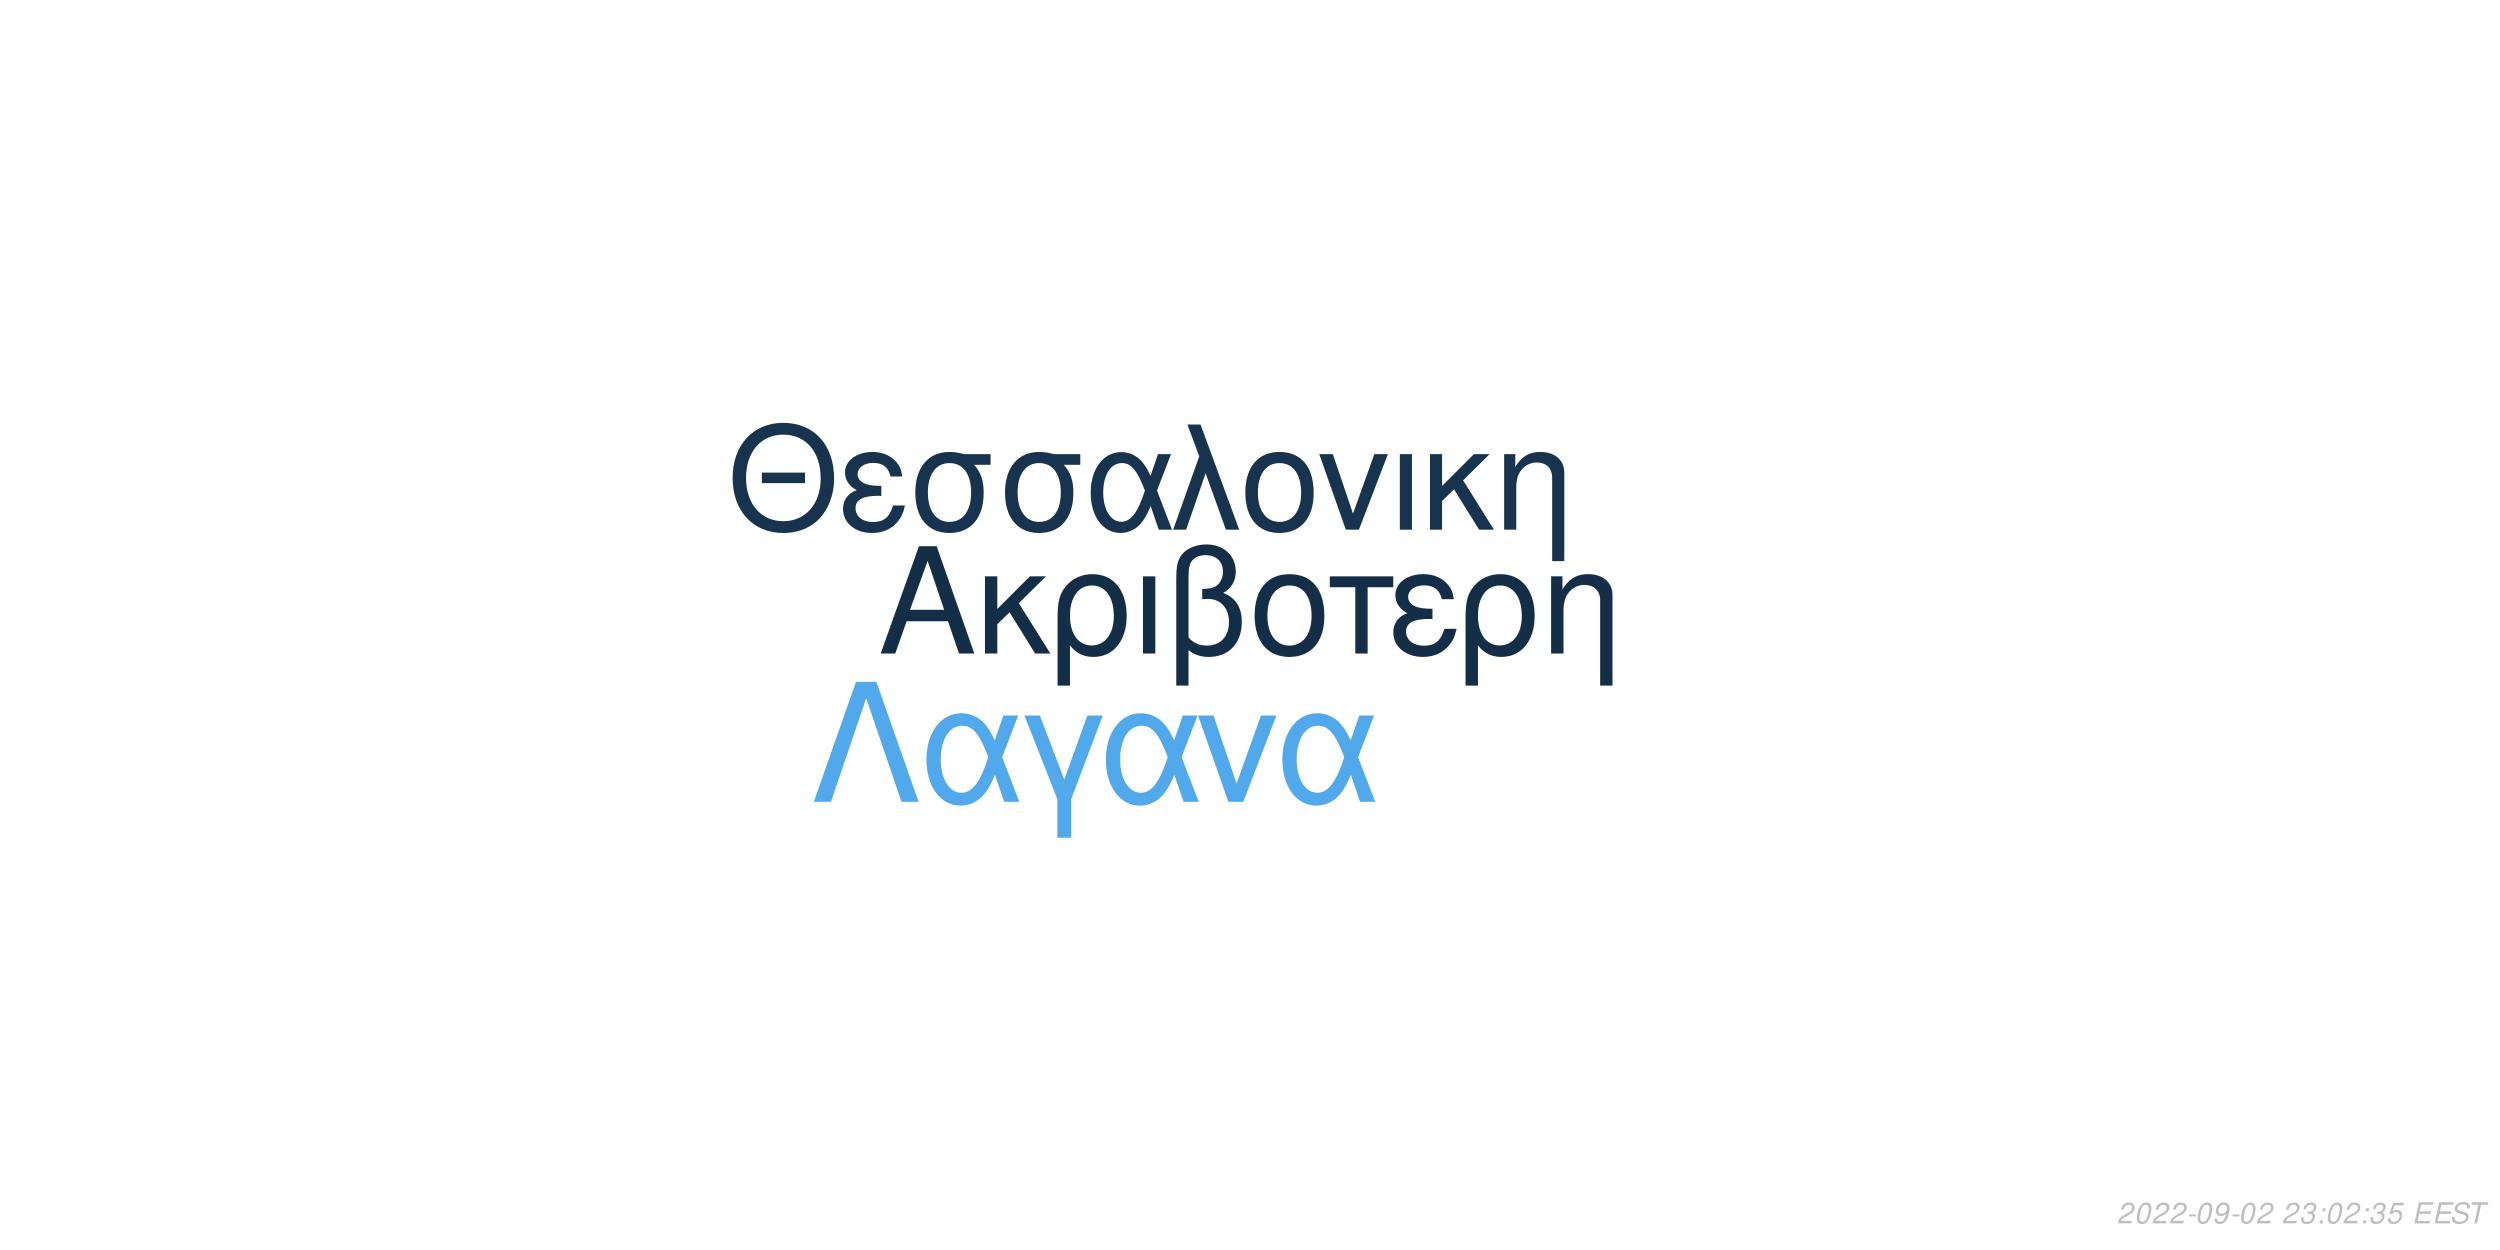
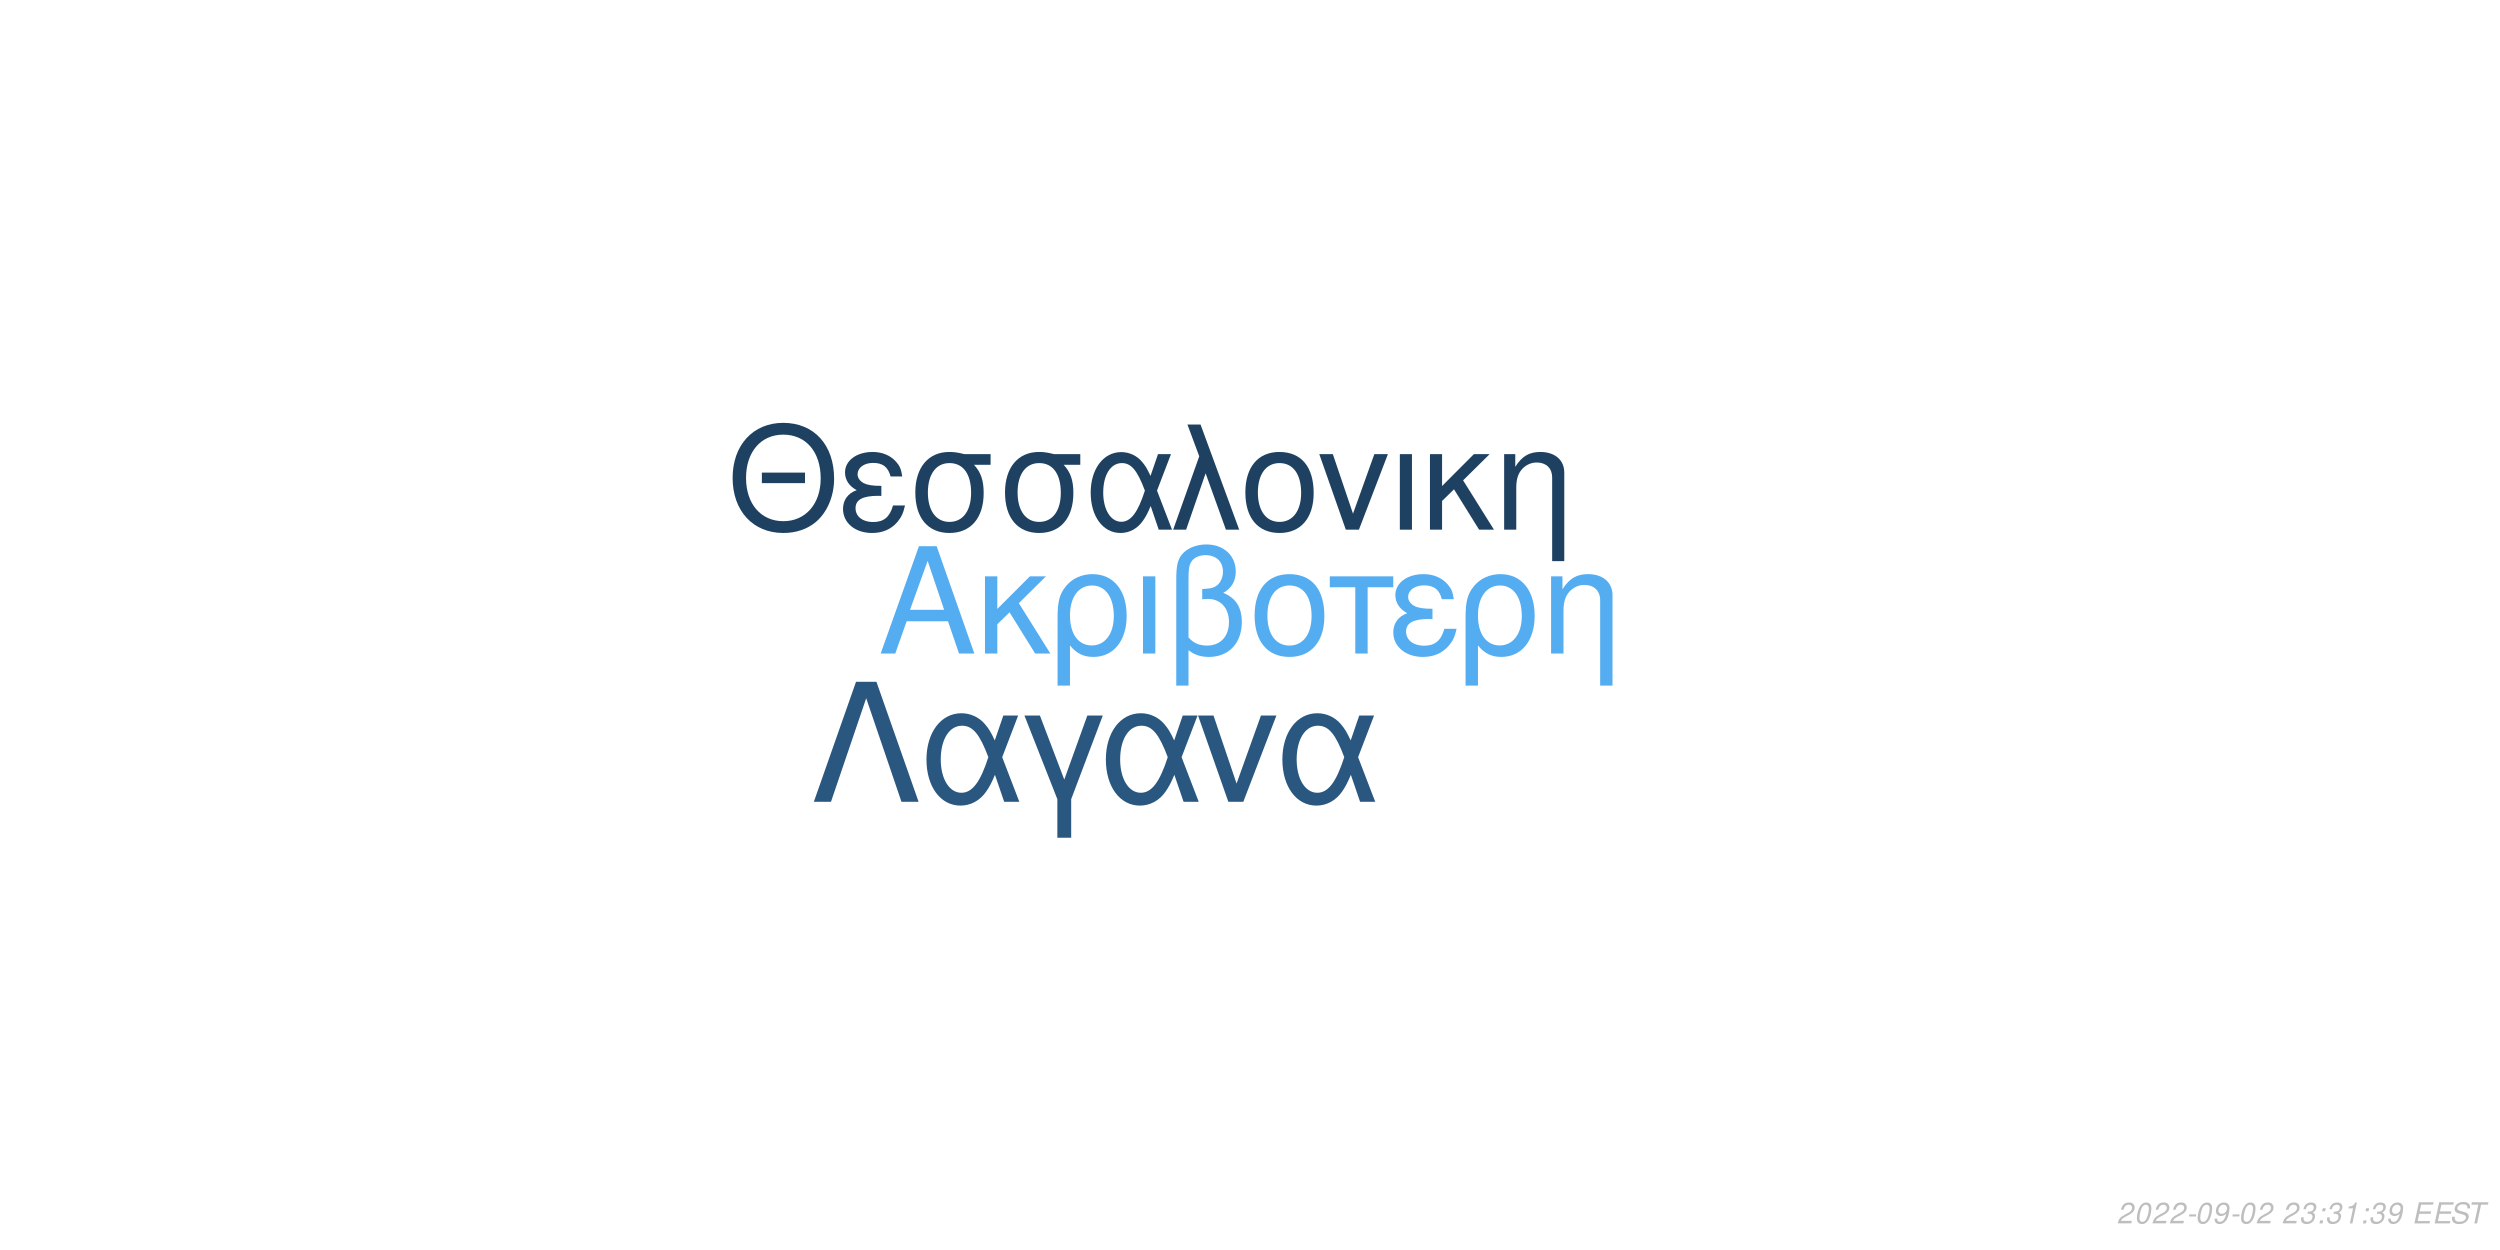
<svg xmlns="http://www.w3.org/2000/svg" xmlns:xlink="http://www.w3.org/1999/xlink" width="864pt" height="432pt" viewBox="0 0 864 432" version="1.1">
  <defs>
    <g>
      <symbol overflow="visible" id="glyph0-0">
        <path style="stroke:none;" d="" />
      </symbol>
      <symbol overflow="visible" id="glyph0-1">
        <path style="stroke:none;" d="M 24.125 -11.141 L 27.938 0 L 33.234 0 L 20.203 -37.094 L 14.094 -37.094 L 0.859 0 L 5.906 0 L 9.828 -11.141 Z M 22.797 -15.109 L 11 -15.109 L 17.094 -32.016 Z M 22.797 -15.109 " />
      </symbol>
      <symbol overflow="visible" id="glyph0-2">
        <path style="stroke:none;" d="M 7.172 -15.422 L 7.172 -26.672 L 2.906 -26.672 L 2.906 0 L 7.172 0 L 7.172 -10.125 L 11.406 -14.25 L 20.25 0 L 25.5 0 L 14.609 -17.406 L 23.969 -26.672 L 18.422 -26.672 Z M 7.172 -15.422 " />
      </symbol>
      <symbol overflow="visible" id="glyph0-3">
        <path style="stroke:none;" d="M 3 11.094 L 7.281 11.094 L 7.281 -2.797 C 9.516 -0.047 11.953 1.172 15.375 1.172 C 22.344 1.172 26.875 -4.422 26.875 -13.031 C 26.875 -21.891 22.297 -27.438 15.062 -27.438 C 11.297 -27.438 7.984 -25.906 5.797 -23.156 C 3.672 -20.516 3 -17.969 3 -12.359 Z M 14.906 -23.516 C 19.547 -23.516 22.438 -19.438 22.438 -12.922 C 22.438 -6.812 19.391 -2.797 14.812 -2.797 C 10.172 -2.797 7.281 -6.766 7.281 -13.125 C 7.281 -19.484 10.234 -23.516 14.906 -23.516 Z M 14.906 -23.516 " />
      </symbol>
      <symbol overflow="visible" id="glyph0-4">
        <path style="stroke:none;" d="M 3.516 0 L 7.781 0 L 7.781 -26.672 L 3.516 -26.672 Z M 3.516 0 " />
      </symbol>
      <symbol overflow="visible" id="glyph0-5">
        <path style="stroke:none;" d="M 4.016 11.094 L 8.25 11.094 L 8.25 -1.172 C 10.172 0.406 12.422 1.172 15.312 1.172 C 22.188 1.172 26.672 -3.609 26.672 -10.891 C 26.672 -15.984 24.578 -19.234 20.25 -20.969 C 23.109 -22.547 24.578 -25.031 24.578 -28.344 C 24.578 -33.844 20.406 -37.703 14.453 -37.703 C 10.938 -37.703 7.734 -36.391 6 -34.25 C 4.484 -32.422 4.016 -30.328 4.016 -25.391 Z M 8.25 -25.656 C 8.25 -29.359 8.5 -30.844 9.469 -32.062 C 10.375 -33.281 12.156 -34 14.094 -34 C 17.812 -34 20.156 -31.812 20.156 -28.297 C 20.156 -25.953 18.984 -23.812 17.297 -23.047 C 16.281 -22.547 15.469 -22.438 12.984 -22.297 L 12.984 -18.781 C 13.734 -18.828 14.344 -18.875 14.969 -18.875 C 19.344 -18.875 22.234 -15.719 22.234 -10.891 C 22.234 -5.906 19.281 -2.75 14.656 -2.75 C 11.953 -2.75 9.922 -3.609 8.25 -5.594 Z M 8.25 -25.656 " />
      </symbol>
      <symbol overflow="visible" id="glyph0-6">
        <path style="stroke:none;" d="M 14.094 -27.438 C 6.562 -27.438 2.094 -22.094 2.094 -13.125 C 2.094 -4.125 6.562 1.172 14.141 1.172 C 21.672 1.172 26.203 -4.172 26.203 -12.922 C 26.203 -22.188 21.828 -27.438 14.094 -27.438 Z M 14.141 -23.516 C 18.938 -23.516 21.781 -19.594 21.781 -12.984 C 21.781 -6.672 18.828 -2.75 14.141 -2.75 C 9.422 -2.75 6.516 -6.672 6.516 -13.125 C 6.516 -19.594 9.422 -23.516 14.141 -23.516 Z M 14.141 -23.516 " />
      </symbol>
      <symbol overflow="visible" id="glyph0-7">
        <path style="stroke:none;" d="M 7.891 0 L 12.156 0 L 12.156 -22.906 L 21.016 -22.906 L 21.016 -26.672 L -0.922 -26.672 L -0.922 -22.906 L 7.891 -22.906 Z M 7.891 0 " />
      </symbol>
      <symbol overflow="visible" id="glyph0-8">
        <path style="stroke:none;" d="M 14.562 -15.469 C 11.344 -15.469 9.562 -15.781 8.297 -16.438 C 6.922 -17.203 6.156 -18.328 6.156 -19.547 C 6.156 -21.891 8.453 -23.562 11.656 -23.562 C 15.062 -23.562 16.953 -22.094 17.812 -18.781 L 21.938 -18.781 C 21.578 -21.266 21.062 -22.5 19.797 -23.922 C 17.812 -26.203 14.906 -27.438 11.453 -27.438 C 5.797 -27.438 1.734 -24.375 1.734 -20.203 C 1.734 -17.609 3.156 -15.375 5.859 -13.938 C 2.797 -12.875 1.016 -10.484 1.016 -7.328 C 1.016 -2.391 5.297 1.172 11.25 1.172 C 14.969 1.172 17.906 -0.109 20.156 -2.641 C 21.578 -4.328 22.297 -5.797 22.906 -8.547 L 18.672 -8.547 C 17.5 -4.422 15.422 -2.703 11.609 -2.703 C 7.938 -2.703 5.438 -4.688 5.438 -7.578 C 5.438 -10.578 7.938 -11.953 13.484 -11.953 C 13.641 -11.953 14.094 -11.953 14.562 -11.906 Z M 14.562 -15.469 " />
      </symbol>
      <symbol overflow="visible" id="glyph0-9">
        <path style="stroke:none;" d="M 3.562 -26.672 L 3.562 0 L 7.844 0 L 7.844 -14.703 C 7.844 -17.906 8.5 -19.891 10.031 -21.531 C 11.406 -22.953 13.188 -23.719 15.062 -23.719 C 18.375 -23.719 20.516 -21.672 20.516 -18.469 L 20.516 11.094 L 24.781 11.094 L 24.781 -20.156 C 24.781 -24.578 21.469 -27.438 16.328 -27.438 C 12.359 -27.438 9.828 -25.906 7.484 -22.188 L 7.484 -26.672 Z M 3.562 -26.672 " />
      </symbol>
      <symbol overflow="visible" id="glyph1-0">
        <path style="stroke:none;" d="" />
      </symbol>
      <symbol overflow="visible" id="glyph1-1">
        <path style="stroke:none;" d="M 26.859 -19.734 L 11.953 -19.734 L 11.953 -16.094 L 26.859 -16.094 Z M 19.328 -36.922 C 8.922 -36.922 1.844 -29.25 1.844 -17.891 C 1.844 -6.484 8.875 1.141 19.391 1.141 C 23.812 1.141 27.703 -0.203 30.641 -2.688 C 34.578 -6.031 36.922 -11.656 36.922 -17.594 C 36.922 -29.297 30 -36.922 19.328 -36.922 Z M 19.328 -32.844 C 27.203 -32.844 32.281 -26.906 32.281 -17.688 C 32.281 -8.922 27.062 -2.938 19.391 -2.938 C 11.609 -2.938 6.484 -8.922 6.484 -17.891 C 6.484 -26.859 11.609 -32.844 19.328 -32.844 Z M 19.328 -32.844 " />
      </symbol>
      <symbol overflow="visible" id="glyph1-2">
        <path style="stroke:none;" d="M 14.25 -15.141 C 11.109 -15.141 9.375 -15.453 8.125 -16.094 C 6.781 -16.844 6.031 -17.938 6.031 -19.141 C 6.031 -21.422 8.266 -23.078 11.406 -23.078 C 14.75 -23.078 16.594 -21.625 17.438 -18.391 L 21.469 -18.391 C 21.125 -20.828 20.625 -22.031 19.391 -23.422 C 17.438 -25.656 14.594 -26.859 11.219 -26.859 C 5.688 -26.859 1.688 -23.875 1.688 -19.781 C 1.688 -17.234 3.094 -15.047 5.734 -13.656 C 2.734 -12.609 1 -10.266 1 -7.172 C 1 -2.344 5.188 1.141 11.016 1.141 C 14.656 1.141 17.547 -0.094 19.734 -2.594 C 21.125 -4.234 21.828 -5.688 22.422 -8.375 L 18.281 -8.375 C 17.141 -4.328 15.094 -2.641 11.359 -2.641 C 7.766 -2.641 5.328 -4.578 5.328 -7.422 C 5.328 -10.359 7.766 -11.703 13.203 -11.703 C 13.359 -11.703 13.797 -11.703 14.25 -11.656 Z M 14.25 -15.141 " />
      </symbol>
      <symbol overflow="visible" id="glyph1-3">
        <path style="stroke:none;" d="M 29 -26.109 L 19.938 -26.109 C 17.594 -26.703 16.438 -26.859 14.703 -26.859 C 7.469 -26.859 2.984 -21.469 2.984 -12.859 C 2.984 -4.031 7.375 1.141 14.797 1.141 C 22.172 1.141 26.609 -4.078 26.609 -12.656 C 26.609 -17.047 25.656 -19.828 23.266 -22.422 L 29 -22.422 Z M 14.797 -23.016 C 19.531 -23.016 22.266 -19.234 22.266 -12.75 C 22.266 -6.531 19.438 -2.688 14.797 -2.688 C 10.172 -2.688 7.328 -6.531 7.328 -12.859 C 7.328 -19.188 10.172 -23.016 14.797 -23.016 Z M 14.797 -23.016 " />
      </symbol>
      <symbol overflow="visible" id="glyph1-4">
        <path style="stroke:none;" d="M 29.344 -26.109 L 24.859 -26.109 L 22.266 -18.578 C 21.125 -21.031 20.484 -22.125 19.328 -23.469 C 17.547 -25.609 14.906 -26.812 12.156 -26.812 C 5.984 -26.812 1.594 -20.984 1.594 -12.812 C 1.594 -4.578 5.828 1.141 11.906 1.141 C 14.953 1.141 17.734 -0.344 19.625 -3.047 C 20.672 -4.531 21.281 -5.688 22.328 -8.172 L 25.109 0 L 29.703 0 L 24.516 -13.5 Z M 20.328 -13.5 C 17.891 -5.922 15.453 -2.734 12.156 -2.734 C 8.516 -2.734 5.922 -6.922 5.922 -12.812 C 5.922 -18.938 8.516 -23.016 12.359 -23.016 C 15.594 -23.016 17.688 -20.531 20.328 -13.5 Z M 20.328 -13.5 " />
      </symbol>
      <symbol overflow="visible" id="glyph1-5">
        <path style="stroke:none;" d="M 1.094 0 L 5.578 0 L 12.312 -19.484 L 19.328 0 L 23.922 0 L 10.562 -36.328 L 6.031 -36.328 L 10.109 -25.359 Z M 1.094 0 " />
      </symbol>
      <symbol overflow="visible" id="glyph1-6">
        <path style="stroke:none;" d="M 13.797 -26.859 C 6.422 -26.859 2.047 -21.625 2.047 -12.859 C 2.047 -4.031 6.422 1.141 13.859 1.141 C 21.234 1.141 25.656 -4.078 25.656 -12.656 C 25.656 -21.719 21.375 -26.859 13.797 -26.859 Z M 13.859 -23.016 C 18.531 -23.016 21.328 -19.188 21.328 -12.703 C 21.328 -6.531 18.438 -2.688 13.859 -2.688 C 9.219 -2.688 6.375 -6.531 6.375 -12.859 C 6.375 -19.188 9.219 -23.016 13.859 -23.016 Z M 13.859 -23.016 " />
      </symbol>
      <symbol overflow="visible" id="glyph1-7">
        <path style="stroke:none;" d="M 14.297 0 L 24.312 -26.109 L 19.625 -26.109 L 12.25 -5.531 L 5.281 -26.109 L 0.594 -26.109 L 9.766 0 Z M 14.297 0 " />
      </symbol>
      <symbol overflow="visible" id="glyph1-8">
        <path style="stroke:none;" d="M 3.438 0 L 7.625 0 L 7.625 -26.109 L 3.438 -26.109 Z M 3.438 0 " />
      </symbol>
      <symbol overflow="visible" id="glyph1-9">
        <path style="stroke:none;" d="M 7.031 -15.094 L 7.031 -26.109 L 2.844 -26.109 L 2.844 0 L 7.031 0 L 7.031 -9.922 L 11.156 -13.953 L 19.828 0 L 24.969 0 L 14.297 -17.047 L 23.469 -26.109 L 18.031 -26.109 Z M 7.031 -15.094 " />
      </symbol>
      <symbol overflow="visible" id="glyph1-10">
        <path style="stroke:none;" d="M 3.484 -26.109 L 3.484 0 L 7.672 0 L 7.672 -14.406 C 7.672 -17.547 8.328 -19.484 9.812 -21.078 C 11.156 -22.469 12.906 -23.219 14.75 -23.219 C 17.984 -23.219 20.078 -21.234 20.078 -18.094 L 20.078 10.859 L 24.266 10.859 L 24.266 -19.734 C 24.266 -24.062 21.031 -26.859 16 -26.859 C 12.109 -26.859 9.609 -25.359 7.328 -21.719 L 7.328 -26.109 Z M 3.484 -26.109 " />
      </symbol>
      <symbol overflow="visible" id="glyph2-0">
        <path style="stroke:none;" d="" />
      </symbol>
      <symbol overflow="visible" id="glyph2-1">
        <path style="stroke:none;" d="M 22.531 -41.484 L 15.484 -41.484 L 0.906 0 L 6.828 0 L 19 -35.797 L 31.188 0 L 37.109 0 Z M 22.531 -41.484 " />
      </symbol>
      <symbol overflow="visible" id="glyph2-2">
        <path style="stroke:none;" d="M 33.516 -29.812 L 28.391 -29.812 L 25.438 -21.219 C 24.125 -24.016 23.391 -25.266 22.078 -26.797 C 20.031 -29.25 17.016 -30.609 13.891 -30.609 C 6.828 -30.609 1.828 -23.953 1.828 -14.625 C 1.828 -5.234 6.656 1.312 13.594 1.312 C 17.078 1.312 20.266 -0.391 22.422 -3.469 C 23.609 -5.172 24.297 -6.484 25.5 -9.328 L 28.688 0 L 33.922 0 L 28 -15.422 Z M 23.219 -15.422 C 20.422 -6.766 17.641 -3.125 13.891 -3.125 C 9.734 -3.125 6.766 -7.906 6.766 -14.625 C 6.766 -21.625 9.734 -26.297 14.109 -26.297 C 17.812 -26.297 20.203 -23.453 23.219 -15.422 Z M 23.219 -15.422 " />
      </symbol>
      <symbol overflow="visible" id="glyph2-3">
        <path style="stroke:none;" d="M 12.062 12.406 L 16.844 12.406 L 16.844 -0.906 L 27.766 -29.812 L 22.422 -29.812 L 14.453 -7.688 L 6.031 -29.812 L 0.688 -29.812 L 12.062 -0.906 Z M 12.062 12.406 " />
      </symbol>
      <symbol overflow="visible" id="glyph2-4">
        <path style="stroke:none;" d="M 16.328 0 L 27.766 -29.812 L 22.422 -29.812 L 14 -6.312 L 6.031 -29.812 L 0.688 -29.812 L 11.156 0 Z M 16.328 0 " />
      </symbol>
      <symbol overflow="visible" id="glyph3-0">
        <path style="stroke:none;" d="" />
      </symbol>
      <symbol overflow="visible" id="glyph3-1">
        <path style="stroke:none;" d="M 5.234 -0.875 L 1.469 -0.875 C 1.641 -1.375 2.203 -1.891 3.109 -2.344 L 4.234 -2.938 C 5.562 -3.625 6.219 -4.469 6.219 -5.484 C 6.219 -5.938 6.062 -6.359 5.797 -6.656 C 5.469 -7.047 4.984 -7.234 4.312 -7.234 C 2.766 -7.234 1.891 -6.453 1.484 -4.734 L 2.375 -4.734 C 2.484 -5.188 2.609 -5.484 2.797 -5.75 C 3.094 -6.203 3.609 -6.453 4.188 -6.453 C 4.891 -6.453 5.344 -6.031 5.344 -5.375 C 5.344 -4.703 4.859 -4.094 4.016 -3.656 L 2.984 -3.125 C 1.234 -2.188 0.797 -1.656 0.344 -0.016 L 5.047 -0.016 Z M 5.234 -0.875 " />
      </symbol>
      <symbol overflow="visible" id="glyph3-2">
        <path style="stroke:none;" d="M 4.203 -7.234 C 3.375 -7.234 2.688 -6.812 2.125 -5.984 C 1.484 -5.047 0.984 -3.188 0.984 -1.734 C 0.984 -1.109 1.172 -0.562 1.484 -0.266 C 1.797 0.047 2.281 0.234 2.766 0.234 C 3.625 0.234 4.281 -0.156 4.859 -1.016 C 5.516 -1.953 6 -3.797 6 -5.266 C 6 -6.5 5.328 -7.234 4.203 -7.234 Z M 4.094 -6.453 C 4.734 -6.453 5.125 -5.984 5.125 -5.156 C 5.125 -4.203 4.781 -2.625 4.406 -1.812 C 3.984 -0.938 3.516 -0.547 2.875 -0.547 C 2.25 -0.547 1.875 -1.031 1.875 -1.828 C 1.875 -2.797 2.203 -4.344 2.594 -5.203 C 2.984 -6.047 3.453 -6.453 4.094 -6.453 Z M 4.094 -6.453 " />
      </symbol>
      <symbol overflow="visible" id="glyph3-3">
        <path style="stroke:none;" d="M 3.516 -3.125 L 1.125 -3.125 L 0.969 -2.406 L 3.359 -2.406 Z M 3.516 -3.125 " />
      </symbol>
      <symbol overflow="visible" id="glyph3-4">
        <path style="stroke:none;" d="M 0.844 -1.656 C 0.844 -1.547 0.844 -1.438 0.844 -1.375 C 0.844 -0.406 1.531 0.234 2.578 0.234 C 3.203 0.234 3.766 0.016 4.297 -0.438 C 4.938 -1 5.312 -1.656 5.594 -2.719 C 5.844 -3.672 6.016 -4.766 6.016 -5.375 C 6.016 -5.844 5.844 -6.328 5.547 -6.656 C 5.203 -7.031 4.703 -7.234 4.062 -7.234 C 2.516 -7.234 1.297 -5.938 1.297 -4.266 C 1.297 -3.203 1.984 -2.547 3.047 -2.547 C 3.484 -2.547 3.953 -2.672 4.281 -2.891 C 4.406 -2.984 4.547 -3.078 4.828 -3.344 C 4.438 -1.484 3.703 -0.547 2.703 -0.547 C 2.109 -0.547 1.719 -0.938 1.719 -1.547 L 1.719 -1.656 Z M 3.953 -6.453 C 4.625 -6.453 5.141 -5.953 5.141 -5.281 C 5.141 -4.188 4.312 -3.312 3.297 -3.312 C 2.594 -3.312 2.172 -3.734 2.172 -4.453 C 2.172 -5.562 2.984 -6.453 3.953 -6.453 Z M 3.953 -6.453 " />
      </symbol>
      <symbol overflow="visible" id="glyph3-5">
        <path style="stroke:none;" d="" />
      </symbol>
      <symbol overflow="visible" id="glyph3-6">
        <path style="stroke:none;" d="M 2.922 -3.312 C 3.125 -3.344 3.234 -3.344 3.375 -3.344 C 4.203 -3.344 4.688 -3 4.688 -2.406 C 4.688 -1.312 3.906 -0.547 2.781 -0.547 C 2.047 -0.547 1.594 -0.938 1.594 -1.562 C 1.594 -1.719 1.609 -1.844 1.656 -2.094 L 0.766 -2.094 C 0.734 -1.797 0.719 -1.641 0.719 -1.469 C 0.719 -0.375 1.406 0.234 2.641 0.234 C 3.547 0.234 4.297 -0.078 4.812 -0.656 C 5.266 -1.156 5.562 -1.875 5.562 -2.547 C 5.562 -3.125 5.344 -3.453 4.797 -3.734 C 5.641 -4.234 6.016 -4.844 6.016 -5.734 C 6.016 -6.656 5.312 -7.234 4.203 -7.234 C 3.375 -7.234 2.672 -6.938 2.188 -6.375 C 1.891 -6.031 1.703 -5.641 1.516 -4.906 L 2.391 -4.906 C 2.5 -5.359 2.594 -5.594 2.734 -5.812 C 3.047 -6.234 3.516 -6.453 4.078 -6.453 C 4.734 -6.453 5.141 -6.125 5.141 -5.578 C 5.141 -5.188 5.016 -4.797 4.797 -4.547 C 4.516 -4.234 4 -4.062 3.266 -4.062 L 3.078 -4.062 Z M 2.922 -3.312 " />
      </symbol>
      <symbol overflow="visible" id="glyph3-7">
        <path style="stroke:none;" d="M 2.359 -1.031 L 1.312 -1.031 L 1.094 0 L 2.141 0 Z M 3.266 -5.234 L 2.219 -5.234 L 2 -4.203 L 3.047 -4.203 Z M 3.266 -5.234 " />
      </symbol>
      <symbol overflow="visible" id="glyph3-8">
-         <path style="stroke:none;" d="M 6.297 -7.094 L 2.594 -7.094 L 1.234 -3.234 L 2.047 -3.234 C 2.656 -3.766 2.938 -3.906 3.531 -3.906 C 4.328 -3.906 4.797 -3.453 4.797 -2.688 C 4.797 -1.438 3.969 -0.547 2.828 -0.547 C 2.031 -0.547 1.609 -0.938 1.578 -1.734 L 0.703 -1.734 L 0.703 -1.516 C 0.703 -0.938 0.844 -0.547 1.188 -0.266 C 1.562 0.062 2.078 0.234 2.703 0.234 C 3.656 0.234 4.391 -0.156 4.984 -0.922 C 5.422 -1.5 5.672 -2.234 5.672 -2.953 C 5.672 -4 4.938 -4.672 3.812 -4.672 C 3.328 -4.672 2.906 -4.547 2.406 -4.234 L 3.109 -6.219 L 6.109 -6.219 Z M 6.297 -7.094 " />
+         <path style="stroke:none;" d="M 3.703 -5.188 L 2.594 0 L 3.469 0 L 5.016 -7.234 L 4.438 -7.234 C 3.906 -6.156 3.688 -6.016 2.234 -5.812 L 2.109 -5.188 Z M 3.703 -5.188 " />
      </symbol>
      <symbol overflow="visible" id="glyph3-9">
        <path style="stroke:none;" d="M 2.547 -3.312 L 6.5 -3.312 L 6.688 -4.141 L 2.719 -4.141 L 3.219 -6.469 L 7.344 -6.469 L 7.516 -7.297 L 2.453 -7.297 L 0.906 0 L 6.125 0 L 6.297 -0.812 L 2.016 -0.812 Z M 2.547 -3.312 " />
      </symbol>
      <symbol overflow="visible" id="glyph3-10">
        <path style="stroke:none;" d="M 7.062 -5.156 C 7.125 -5.438 7.141 -5.562 7.141 -5.703 C 7.141 -6.156 6.938 -6.594 6.594 -6.891 C 6.188 -7.25 5.656 -7.406 4.875 -7.406 C 3.844 -7.406 3.047 -7.125 2.5 -6.562 C 2.094 -6.141 1.781 -5.438 1.781 -4.922 C 1.781 -4.297 2.219 -3.766 2.891 -3.562 L 4.594 -3.094 C 5.406 -2.859 5.734 -2.578 5.734 -2.094 C 5.734 -1.781 5.547 -1.406 5.266 -1.141 C 4.844 -0.766 4.266 -0.578 3.453 -0.578 C 2.328 -0.578 1.812 -0.984 1.812 -1.906 C 1.812 -2.047 1.812 -2.125 1.844 -2.312 L 0.984 -2.312 C 0.906 -2.062 0.891 -1.906 0.891 -1.688 C 0.891 -0.484 1.797 0.234 3.297 0.234 C 4.359 0.234 5.234 -0.062 5.812 -0.609 C 6.344 -1.078 6.688 -1.797 6.688 -2.375 C 6.688 -2.641 6.609 -2.906 6.453 -3.156 C 6.234 -3.5 5.938 -3.703 5.469 -3.828 L 3.75 -4.312 C 2.984 -4.547 2.734 -4.734 2.734 -5.188 C 2.734 -5.547 2.875 -5.844 3.188 -6.109 C 3.547 -6.438 4.031 -6.594 4.703 -6.594 C 5.266 -6.594 5.688 -6.484 5.906 -6.297 C 6.094 -6.125 6.219 -5.797 6.219 -5.516 C 6.219 -5.422 6.203 -5.344 6.188 -5.156 Z M 7.062 -5.156 " />
      </symbol>
      <symbol overflow="visible" id="glyph3-11">
        <path style="stroke:none;" d="M 4.938 -6.469 L 7.312 -6.469 L 7.484 -7.297 L 1.75 -7.297 L 1.578 -6.469 L 3.984 -6.469 L 2.609 0 L 3.547 0 Z M 4.938 -6.469 " />
      </symbol>
    </g>
  </defs>
  <g id="surface1">
    <rect x="0" y="0" width="864" height="432" style="fill:rgb(100%,100%,100%);fill-opacity:1;stroke:none;" />
-     <g style="fill:rgb(7.843%,18.039%,27.843%);fill-opacity:1;">
+     <g style="fill:rgb(32.941%,67.451%,94.51%);fill-opacity:1;">
      <use xlink:href="#glyph0-1" x="303.5" y="225.861" />
      <use xlink:href="#glyph0-2" x="337.5" y="225.861" />
      <use xlink:href="#glyph0-3" x="362.5" y="225.861" />
      <use xlink:href="#glyph0-4" x="391.5" y="225.861" />
      <use xlink:href="#glyph0-5" x="402.5" y="225.861" />
      <use xlink:href="#glyph0-6" x="431.5" y="225.861" />
      <use xlink:href="#glyph0-7" x="460.5" y="225.861" />
      <use xlink:href="#glyph0-8" x="480.5" y="225.861" />
      <use xlink:href="#glyph0-3" x="503.5" y="225.861" />
      <use xlink:href="#glyph0-9" x="532.5" y="225.861" />
    </g>
-     <g style="fill:rgb(9.02%,20%,30.588%);fill-opacity:1;">
+     <g style="fill:rgb(11.765%,25.49%,38.039%);fill-opacity:1;">
      <use xlink:href="#glyph1-1" x="251.348" y="183.058" />
      <use xlink:href="#glyph1-2" x="290.348" y="183.058" />
      <use xlink:href="#glyph1-3" x="313.348" y="183.058" />
      <use xlink:href="#glyph1-3" x="344.348" y="183.058" />
      <use xlink:href="#glyph1-4" x="375.348" y="183.058" />
      <use xlink:href="#glyph1-5" x="404.348" y="183.058" />
      <use xlink:href="#glyph1-6" x="428.348" y="183.058" />
      <use xlink:href="#glyph1-7" x="455.348" y="183.058" />
      <use xlink:href="#glyph1-8" x="480.348" y="183.058" />
      <use xlink:href="#glyph1-9" x="491.348" y="183.058" />
      <use xlink:href="#glyph1-10" x="516.348" y="183.058" />
    </g>
-     <g style="fill:rgb(31.765%,65.882%,92.157%);fill-opacity:1;">
+     <g style="fill:rgb(16.078%,34.118%,49.804%);fill-opacity:1;">
      <use xlink:href="#glyph2-1" x="280.359" y="277.105" />
      <use xlink:href="#glyph2-2" x="318.359" y="277.105" />
      <use xlink:href="#glyph2-3" x="353.359" y="277.105" />
      <use xlink:href="#glyph2-2" x="380.359" y="277.105" />
      <use xlink:href="#glyph2-4" x="413.359" y="277.105" />
      <use xlink:href="#glyph2-2" x="441.359" y="277.105" />
    </g>
    <g style="fill:rgb(74.51%,74.51%,74.51%);fill-opacity:1;">
      <use xlink:href="#glyph3-1" x="731.52" y="422.81" />
      <use xlink:href="#glyph3-2" x="737.52" y="422.81" />
      <use xlink:href="#glyph3-1" x="743.52" y="422.81" />
      <use xlink:href="#glyph3-1" x="749.52" y="422.81" />
      <use xlink:href="#glyph3-3" x="755.52" y="422.81" />
      <use xlink:href="#glyph3-2" x="758.52" y="422.81" />
      <use xlink:href="#glyph3-4" x="764.52" y="422.81" />
      <use xlink:href="#glyph3-3" x="770.52" y="422.81" />
      <use xlink:href="#glyph3-2" x="773.52" y="422.81" />
      <use xlink:href="#glyph3-1" x="779.52" y="422.81" />
      <use xlink:href="#glyph3-5" x="785.52" y="422.81" />
      <use xlink:href="#glyph3-1" x="788.52" y="422.81" />
      <use xlink:href="#glyph3-6" x="794.52" y="422.81" />
      <use xlink:href="#glyph3-7" x="800.52" y="422.81" />
-       <use xlink:href="#glyph3-2" x="803.52" y="422.81" />
-       <use xlink:href="#glyph3-1" x="809.52" y="422.81" />
+       <use xlink:href="#glyph3-6" x="803.52" y="422.81" />
+       <use xlink:href="#glyph3-8" x="809.52" y="422.81" />
      <use xlink:href="#glyph3-7" x="815.52" y="422.81" />
      <use xlink:href="#glyph3-6" x="818.52" y="422.81" />
-       <use xlink:href="#glyph3-8" x="824.52" y="422.81" />
+       <use xlink:href="#glyph3-4" x="824.52" y="422.81" />
      <use xlink:href="#glyph3-5" x="830.52" y="422.81" />
      <use xlink:href="#glyph3-9" x="833.52" y="422.81" />
      <use xlink:href="#glyph3-9" x="840.52" y="422.81" />
      <use xlink:href="#glyph3-10" x="846.52" y="422.81" />
      <use xlink:href="#glyph3-11" x="852.52" y="422.81" />
    </g>
  </g>
</svg>
